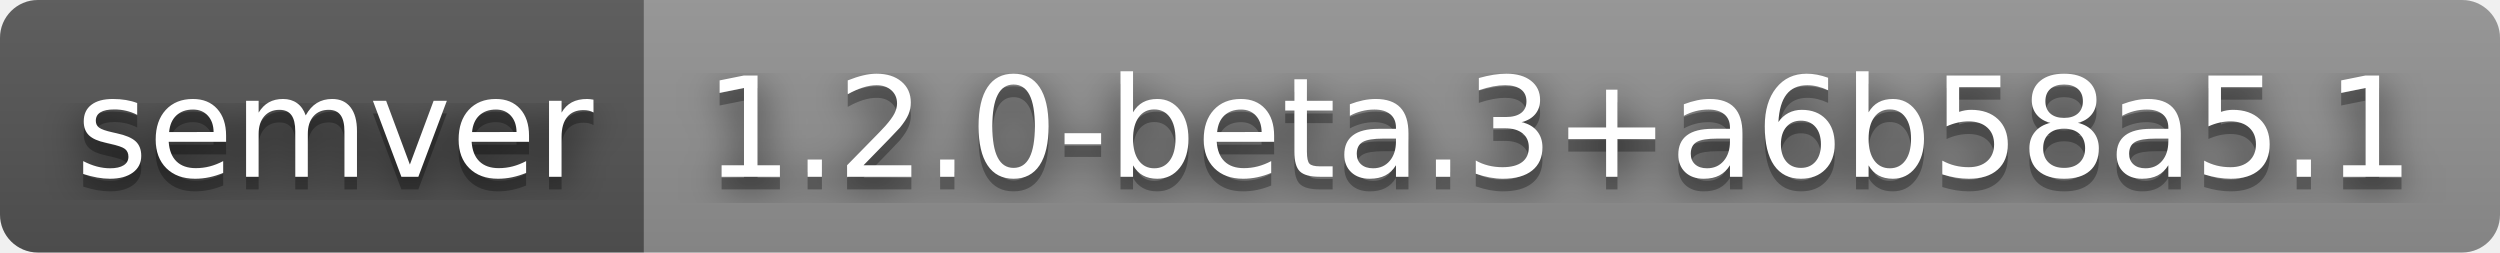
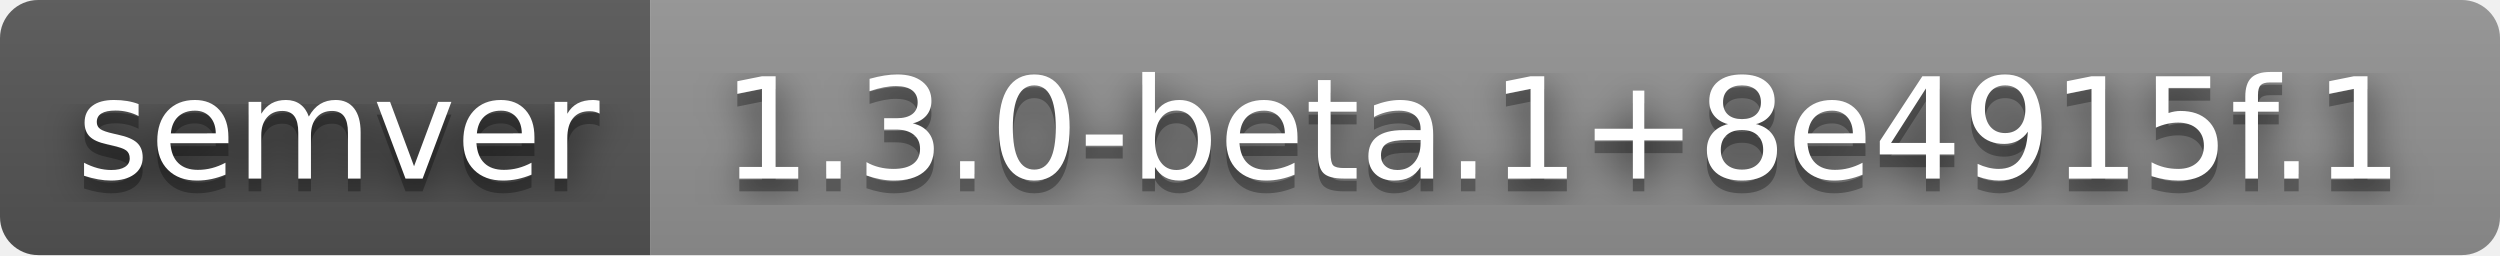
- <svg xmlns="http://www.w3.org/2000/svg" width="198" height="20" role="img" aria-label="semver: 1.2.0-beta.3+a6b58a5.1">
+ <svg xmlns="http://www.w3.org/2000/svg" width="196" height="20" role="img" aria-label="semver: 1.3.0-beta.1+8e4915f.1">
  <filter id="blur">
    <feGaussianBlur stdDeviation="16" />
  </filter>
  <linearGradient id="s" x2="0" y2="100%">
    <stop offset="0" stop-color="#bbb" stop-opacity=".1" />
    <stop offset="1" stop-opacity=".1" />
  </linearGradient>
  <clipPath id="r">
-     <rect width="198" height="20" rx="3" />
+     <rect width="196" height="20" rx="3" />
  </clipPath>
  <g clip-path="url(#r)">
    <rect width="51" height="20" fill="#555" />
-     <rect x="51" width="147" height="20" fill="#939393" />
-     <rect width="198" height="20" fill="url(#s)" />
+     <rect x="51" width="145" height="20" fill="#939393" />
+     <rect width="196" height="20" fill="url(#s)" />
  </g>
  <g fill="#fff" text-anchor="middle" font-family="Verdana,Geneva,DejaVu Sans,sans-serif" text-rendering="geometricPrecision" font-size="110">
    <g transform="scale(.1)">
      <g aria-hidden="true" fill="#010101">
        <text x="265" y="150" fill-opacity=".8" filter="url(#blur)" textLength="410">semver</text>
        <text x="265" y="150" fill-opacity=".3" textLength="410">semver</text>
      </g>
      <text x="265" y="140" textLength="410">semver</text>
    </g>
    <g transform="scale(.1)">
      <g aria-hidden="true" fill="#010101">
-         <text x="1235" y="150" fill-opacity=".8" filter="url(#blur)" textLength="1370">1.2.0-beta.3+a6b58a5.1</text>
-         <text x="1235" y="150" fill-opacity=".3" textLength="1370">1.2.0-beta.3+a6b58a5.1</text>
+         <text x="1225" y="150" fill-opacity=".8" filter="url(#blur)" textLength="1350">1.3.0-beta.1+8e4915f.1</text>
+         <text x="1225" y="150" fill-opacity=".3" textLength="1350">1.3.0-beta.1+8e4915f.1</text>
      </g>
-       <text x="1235" y="140" textLength="1370">1.2.0-beta.3+a6b58a5.1</text>
+       <text x="1225" y="140" textLength="1350">1.3.0-beta.1+8e4915f.1</text>
    </g>
  </g>
</svg>
